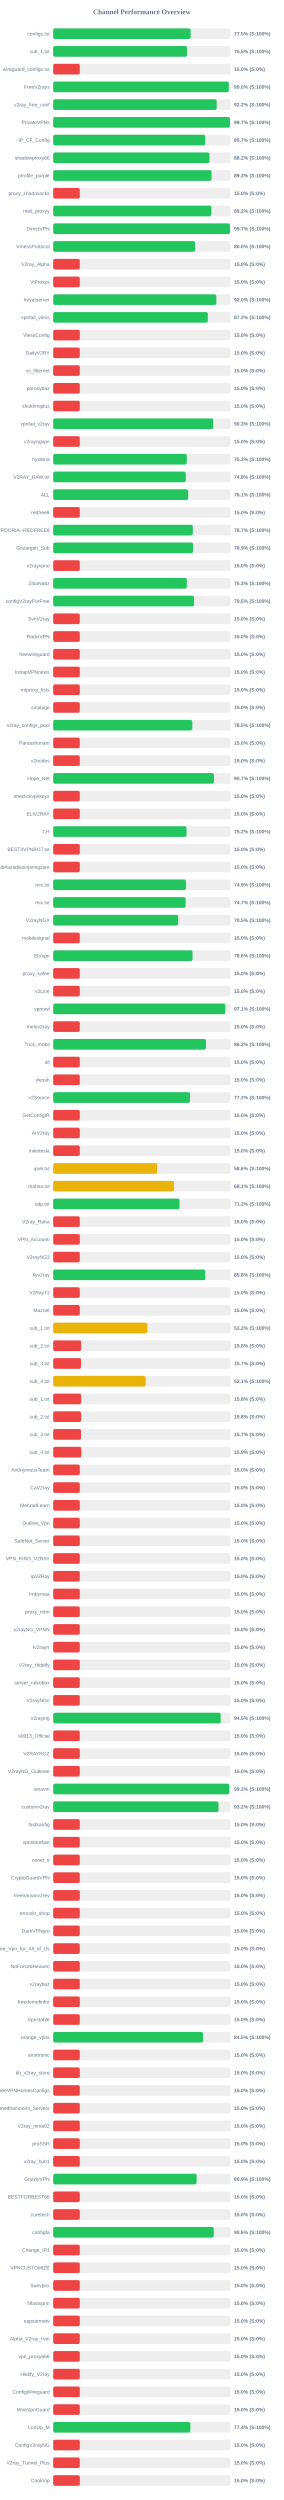
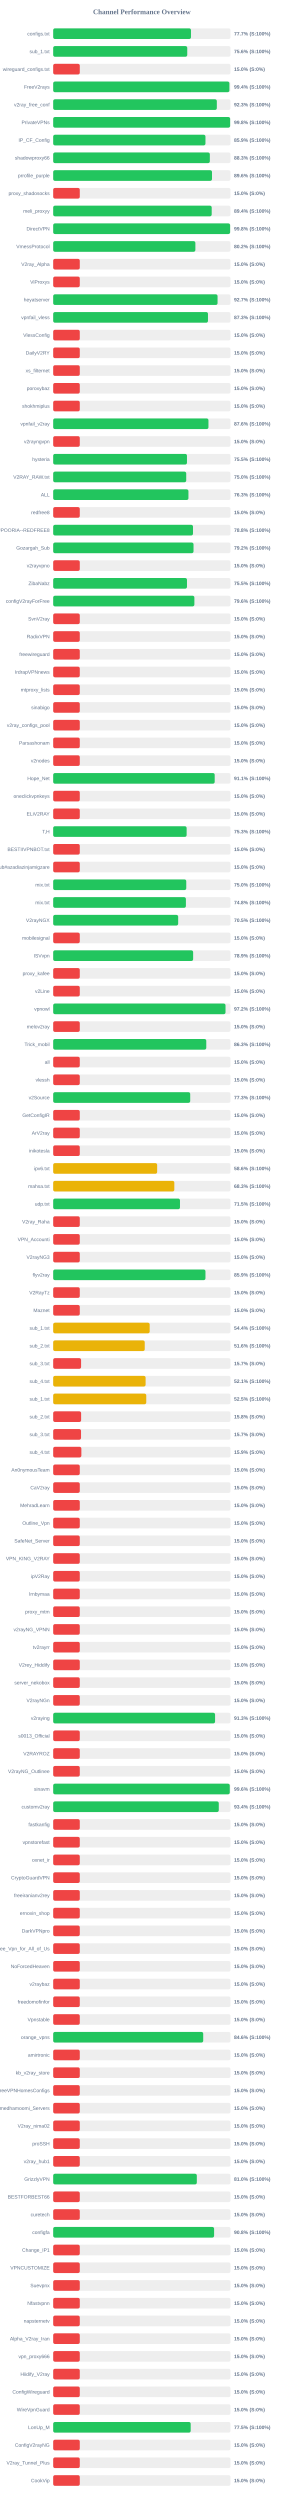
<svg xmlns="http://www.w3.org/2000/svg" width="800" height="7050" version="1.1">
  <style>
        .row { font: 14px Arial; fill: #64748b; }
        .score { font: bold 14px Arial; fill: #64748b; }
    </style>
  <text x="400" y="40" text-anchor="middle" font-size="20px" font-weight="bold" fill="#64748b">Channel Performance Overview</text>
  <rect x="150" y="80" width="500" height="30" fill="#eee" rx="5" />
-   <rect x="150" y="80" width="387.55" height="30" fill="#22c55e" rx="5" />
+   <rect x="150" y="80" width="388.55" height="30" fill="#22c55e" rx="5" />
  <text x="140" y="100" text-anchor="end" class="row">configs.txt</text>
-   <text x="660" y="100" text-anchor="start" class="score">77.5% (S:100%)</text>
+   <text x="660" y="100" text-anchor="start" class="score">77.7% (S:100%)</text>
  <rect x="150" y="130" width="500" height="30" fill="#eee" rx="5" />
-   <rect x="150" y="130" width="377.55" height="30" fill="#22c55e" rx="5" />
+   <rect x="150" y="130" width="378.05" height="30" fill="#22c55e" rx="5" />
  <text x="140" y="150" text-anchor="end" class="row">sub_1.txt</text>
-   <text x="660" y="150" text-anchor="start" class="score">75.5% (S:100%)</text>
+   <text x="660" y="150" text-anchor="start" class="score">75.6% (S:100%)</text>
  <rect x="150" y="180" width="500" height="30" fill="#eee" rx="5" />
  <rect x="150" y="180" width="75.0" height="30" fill="#ef4444" rx="5" />
  <text x="140" y="200" text-anchor="end" class="row">wireguard_configs.txt</text>
  <text x="660" y="200" text-anchor="start" class="score">15.0% (S:0%)</text>
  <rect x="150" y="230" width="500" height="30" fill="#eee" rx="5" />
-   <rect x="150" y="230" width="495.1" height="30" fill="#22c55e" rx="5" />
+   <rect x="150" y="230" width="496.9" height="30" fill="#22c55e" rx="5" />
  <text x="140" y="250" text-anchor="end" class="row">FreeV2rays</text>
-   <text x="660" y="250" text-anchor="start" class="score">99.0% (S:100%)</text>
+   <text x="660" y="250" text-anchor="start" class="score">99.4% (S:100%)</text>
  <rect x="150" y="280" width="500" height="30" fill="#eee" rx="5" />
-   <rect x="150" y="280" width="461.05" height="30" fill="#22c55e" rx="5" />
+   <rect x="150" y="280" width="461.45" height="30" fill="#22c55e" rx="5" />
  <text x="140" y="300" text-anchor="end" class="row">v2ray_free_conf</text>
-   <text x="660" y="300" text-anchor="start" class="score">92.2% (S:100%)</text>
+   <text x="660" y="300" text-anchor="start" class="score">92.3% (S:100%)</text>
  <rect x="150" y="330" width="500" height="30" fill="#eee" rx="5" />
-   <rect x="150" y="330" width="498.55" height="30" fill="#22c55e" rx="5" />
+   <rect x="150" y="330" width="498.95" height="30" fill="#22c55e" rx="5" />
  <text x="140" y="350" text-anchor="end" class="row">PrivateVPNs</text>
-   <text x="660" y="350" text-anchor="start" class="score">99.7% (S:100%)</text>
+   <text x="660" y="350" text-anchor="start" class="score">99.8% (S:100%)</text>
  <rect x="150" y="380" width="500" height="30" fill="#eee" rx="5" />
-   <rect x="150" y="380" width="428.65" height="30" fill="#22c55e" rx="5" />
+   <rect x="150" y="380" width="429.4" height="30" fill="#22c55e" rx="5" />
  <text x="140" y="400" text-anchor="end" class="row">IP_CF_Config</text>
-   <text x="660" y="400" text-anchor="start" class="score">85.7% (S:100%)</text>
+   <text x="660" y="400" text-anchor="start" class="score">85.9% (S:100%)</text>
  <rect x="150" y="430" width="500" height="30" fill="#eee" rx="5" />
-   <rect x="150" y="430" width="440.8" height="30" fill="#22c55e" rx="5" />
+   <rect x="150" y="430" width="441.75" height="30" fill="#22c55e" rx="5" />
  <text x="140" y="450" text-anchor="end" class="row">shadowproxy66</text>
-   <text x="660" y="450" text-anchor="start" class="score">88.2% (S:100%)</text>
+   <text x="660" y="450" text-anchor="start" class="score">88.3% (S:100%)</text>
  <rect x="150" y="480" width="500" height="30" fill="#eee" rx="5" />
-   <rect x="150" y="480" width="446.55" height="30" fill="#22c55e" rx="5" />
+   <rect x="150" y="480" width="447.85" height="30" fill="#22c55e" rx="5" />
  <text x="140" y="500" text-anchor="end" class="row">prrofile_purple</text>
-   <text x="660" y="500" text-anchor="start" class="score">89.3% (S:100%)</text>
+   <text x="660" y="500" text-anchor="start" class="score">89.6% (S:100%)</text>
  <rect x="150" y="530" width="500" height="30" fill="#eee" rx="5" />
  <rect x="150" y="530" width="75.0" height="30" fill="#ef4444" rx="5" />
  <text x="140" y="550" text-anchor="end" class="row">proxy_shadosocks</text>
  <text x="660" y="550" text-anchor="start" class="score">15.0% (S:0%)</text>
  <rect x="150" y="580" width="500" height="30" fill="#eee" rx="5" />
-   <rect x="150" y="580" width="446.05" height="30" fill="#22c55e" rx="5" />
+   <rect x="150" y="580" width="447.0" height="30" fill="#22c55e" rx="5" />
  <text x="140" y="600" text-anchor="end" class="row">meli_proxyy</text>
-   <text x="660" y="600" text-anchor="start" class="score">89.2% (S:100%)</text>
+   <text x="660" y="600" text-anchor="start" class="score">89.4% (S:100%)</text>
  <rect x="150" y="630" width="500" height="30" fill="#eee" rx="5" />
-   <rect x="150" y="630" width="498.55" height="30" fill="#22c55e" rx="5" />
+   <rect x="150" y="630" width="498.9" height="30" fill="#22c55e" rx="5" />
  <text x="140" y="650" text-anchor="end" class="row">DirectVPN</text>
-   <text x="660" y="650" text-anchor="start" class="score">99.7% (S:100%)</text>
+   <text x="660" y="650" text-anchor="start" class="score">99.8% (S:100%)</text>
  <rect x="150" y="680" width="500" height="30" fill="#eee" rx="5" />
-   <rect x="150" y="680" width="400.05" height="30" fill="#22c55e" rx="5" />
+   <rect x="150" y="680" width="400.95" height="30" fill="#22c55e" rx="5" />
  <text x="140" y="700" text-anchor="end" class="row">VmessProtocol</text>
-   <text x="660" y="700" text-anchor="start" class="score">80.0% (S:100%)</text>
+   <text x="660" y="700" text-anchor="start" class="score">80.2% (S:100%)</text>
  <rect x="150" y="730" width="500" height="30" fill="#eee" rx="5" />
  <rect x="150" y="730" width="75.0" height="30" fill="#ef4444" rx="5" />
  <text x="140" y="750" text-anchor="end" class="row">V2ray_Alpha</text>
  <text x="660" y="750" text-anchor="start" class="score">15.0% (S:0%)</text>
  <rect x="150" y="780" width="500" height="30" fill="#eee" rx="5" />
  <rect x="150" y="780" width="75.0" height="30" fill="#ef4444" rx="5" />
  <text x="140" y="800" text-anchor="end" class="row">ViProxys</text>
  <text x="660" y="800" text-anchor="start" class="score">15.0% (S:0%)</text>
  <rect x="150" y="830" width="500" height="30" fill="#eee" rx="5" />
-   <rect x="150" y="830" width="460.05" height="30" fill="#22c55e" rx="5" />
+   <rect x="150" y="830" width="463.5" height="30" fill="#22c55e" rx="5" />
  <text x="140" y="850" text-anchor="end" class="row">heyatserver</text>
-   <text x="660" y="850" text-anchor="start" class="score">92.0% (S:100%)</text>
+   <text x="660" y="850" text-anchor="start" class="score">92.7% (S:100%)</text>
  <rect x="150" y="880" width="500" height="30" fill="#eee" rx="5" />
-   <rect x="150" y="880" width="436.0" height="30" fill="#22c55e" rx="5" />
+   <rect x="150" y="880" width="436.5" height="30" fill="#22c55e" rx="5" />
  <text x="140" y="900" text-anchor="end" class="row">vpnfail_vless</text>
-   <text x="660" y="900" text-anchor="start" class="score">87.2% (S:100%)</text>
+   <text x="660" y="900" text-anchor="start" class="score">87.3% (S:100%)</text>
  <rect x="150" y="930" width="500" height="30" fill="#eee" rx="5" />
  <rect x="150" y="930" width="75.0" height="30" fill="#ef4444" rx="5" />
  <text x="140" y="950" text-anchor="end" class="row">VlessConfig</text>
  <text x="660" y="950" text-anchor="start" class="score">15.0% (S:0%)</text>
  <rect x="150" y="980" width="500" height="30" fill="#eee" rx="5" />
  <rect x="150" y="980" width="75.0" height="30" fill="#ef4444" rx="5" />
  <text x="140" y="1000" text-anchor="end" class="row">DailyV2RY</text>
  <text x="660" y="1000" text-anchor="start" class="score">15.0% (S:0%)</text>
  <rect x="150" y="1030" width="500" height="30" fill="#eee" rx="5" />
  <rect x="150" y="1030" width="75.0" height="30" fill="#ef4444" rx="5" />
  <text x="140" y="1050" text-anchor="end" class="row">xs_filternet</text>
  <text x="660" y="1050" text-anchor="start" class="score">15.0% (S:0%)</text>
  <rect x="150" y="1080" width="500" height="30" fill="#eee" rx="5" />
  <rect x="150" y="1080" width="75.0" height="30" fill="#ef4444" rx="5" />
  <text x="140" y="1100" text-anchor="end" class="row">poroxybaz</text>
  <text x="660" y="1100" text-anchor="start" class="score">15.0% (S:0%)</text>
  <rect x="150" y="1130" width="500" height="30" fill="#eee" rx="5" />
  <rect x="150" y="1130" width="75.0" height="30" fill="#ef4444" rx="5" />
  <text x="140" y="1150" text-anchor="end" class="row">shokhmiplus</text>
  <text x="660" y="1150" text-anchor="start" class="score">15.0% (S:0%)</text>
  <rect x="150" y="1180" width="500" height="30" fill="#eee" rx="5" />
-   <rect x="150" y="1180" width="451.3" height="30" fill="#22c55e" rx="5" />
+   <rect x="150" y="1180" width="437.85" height="30" fill="#22c55e" rx="5" />
  <text x="140" y="1200" text-anchor="end" class="row">vpnfail_v2ray</text>
-   <text x="660" y="1200" text-anchor="start" class="score">90.3% (S:100%)</text>
+   <text x="660" y="1200" text-anchor="start" class="score">87.6% (S:100%)</text>
  <rect x="150" y="1230" width="500" height="30" fill="#eee" rx="5" />
  <rect x="150" y="1230" width="75.0" height="30" fill="#ef4444" rx="5" />
  <text x="140" y="1250" text-anchor="end" class="row">v2rayngvpn</text>
  <text x="660" y="1250" text-anchor="start" class="score">15.0% (S:0%)</text>
  <rect x="150" y="1280" width="500" height="30" fill="#eee" rx="5" />
-   <rect x="150" y="1280" width="376.7" height="30" fill="#22c55e" rx="5" />
+   <rect x="150" y="1280" width="377.25" height="30" fill="#22c55e" rx="5" />
  <text x="140" y="1300" text-anchor="end" class="row">hysteria</text>
-   <text x="660" y="1300" text-anchor="start" class="score">75.3% (S:100%)</text>
+   <text x="660" y="1300" text-anchor="start" class="score">75.5% (S:100%)</text>
  <rect x="150" y="1330" width="500" height="30" fill="#eee" rx="5" />
-   <rect x="150" y="1330" width="373.95" height="30" fill="#22c55e" rx="5" />
+   <rect x="150" y="1330" width="375.15" height="30" fill="#22c55e" rx="5" />
  <text x="140" y="1350" text-anchor="end" class="row">V2RAY_RAW.txt</text>
-   <text x="660" y="1350" text-anchor="start" class="score">74.8% (S:100%)</text>
+   <text x="660" y="1350" text-anchor="start" class="score">75.0% (S:100%)</text>
  <rect x="150" y="1380" width="500" height="30" fill="#eee" rx="5" />
-   <rect x="150" y="1380" width="380.7" height="30" fill="#22c55e" rx="5" />
+   <rect x="150" y="1380" width="381.4" height="30" fill="#22c55e" rx="5" />
  <text x="140" y="1400" text-anchor="end" class="row">ALL</text>
-   <text x="660" y="1400" text-anchor="start" class="score">76.1% (S:100%)</text>
+   <text x="660" y="1400" text-anchor="start" class="score">76.3% (S:100%)</text>
  <rect x="150" y="1430" width="500" height="30" fill="#eee" rx="5" />
  <rect x="150" y="1430" width="75.0" height="30" fill="#ef4444" rx="5" />
  <text x="140" y="1450" text-anchor="end" class="row">redfree8</text>
  <text x="660" y="1450" text-anchor="start" class="score">15.0% (S:0%)</text>
  <rect x="150" y="1480" width="500" height="30" fill="#eee" rx="5" />
-   <rect x="150" y="1480" width="393.65" height="30" fill="#22c55e" rx="5" />
+   <rect x="150" y="1480" width="394.25" height="30" fill="#22c55e" rx="5" />
  <text x="140" y="1500" text-anchor="end" class="row">POORIA--REDFREE8.txt#POORIA--REDFREE8</text>
-   <text x="660" y="1500" text-anchor="start" class="score">78.7% (S:100%)</text>
+   <text x="660" y="1500" text-anchor="start" class="score">78.8% (S:100%)</text>
  <rect x="150" y="1530" width="500" height="30" fill="#eee" rx="5" />
-   <rect x="150" y="1530" width="394.55" height="30" fill="#22c55e" rx="5" />
+   <rect x="150" y="1530" width="395.75" height="30" fill="#22c55e" rx="5" />
  <text x="140" y="1550" text-anchor="end" class="row">Gozargah_Sub</text>
-   <text x="660" y="1550" text-anchor="start" class="score">78.9% (S:100%)</text>
+   <text x="660" y="1550" text-anchor="start" class="score">79.2% (S:100%)</text>
  <rect x="150" y="1580" width="500" height="30" fill="#eee" rx="5" />
  <rect x="150" y="1580" width="75.0" height="30" fill="#ef4444" rx="5" />
  <text x="140" y="1600" text-anchor="end" class="row">v2rayvpno</text>
  <text x="660" y="1600" text-anchor="start" class="score">15.0% (S:0%)</text>
  <rect x="150" y="1630" width="500" height="30" fill="#eee" rx="5" />
-   <rect x="150" y="1630" width="376.75" height="30" fill="#22c55e" rx="5" />
+   <rect x="150" y="1630" width="377.3" height="30" fill="#22c55e" rx="5" />
  <text x="140" y="1650" text-anchor="end" class="row">ZibaNabz</text>
-   <text x="660" y="1650" text-anchor="start" class="score">75.3% (S:100%)</text>
+   <text x="660" y="1650" text-anchor="start" class="score">75.5% (S:100%)</text>
  <rect x="150" y="1680" width="500" height="30" fill="#eee" rx="5" />
-   <rect x="150" y="1680" width="397.3" height="30" fill="#22c55e" rx="5" />
+   <rect x="150" y="1680" width="398.15" height="30" fill="#22c55e" rx="5" />
  <text x="140" y="1700" text-anchor="end" class="row">configV2rayForFree</text>
-   <text x="660" y="1700" text-anchor="start" class="score">79.5% (S:100%)</text>
+   <text x="660" y="1700" text-anchor="start" class="score">79.6% (S:100%)</text>
  <rect x="150" y="1730" width="500" height="30" fill="#eee" rx="5" />
  <rect x="150" y="1730" width="75.0" height="30" fill="#ef4444" rx="5" />
  <text x="140" y="1750" text-anchor="end" class="row">SvnV2ray</text>
  <text x="660" y="1750" text-anchor="start" class="score">15.0% (S:0%)</text>
  <rect x="150" y="1780" width="500" height="30" fill="#eee" rx="5" />
  <rect x="150" y="1780" width="75.0" height="30" fill="#ef4444" rx="5" />
  <text x="140" y="1800" text-anchor="end" class="row">RadixVPN</text>
  <text x="660" y="1800" text-anchor="start" class="score">15.0% (S:0%)</text>
  <rect x="150" y="1830" width="500" height="30" fill="#eee" rx="5" />
  <rect x="150" y="1830" width="75.0" height="30" fill="#ef4444" rx="5" />
  <text x="140" y="1850" text-anchor="end" class="row">freewireguard</text>
  <text x="660" y="1850" text-anchor="start" class="score">15.0% (S:0%)</text>
  <rect x="150" y="1880" width="500" height="30" fill="#eee" rx="5" />
  <rect x="150" y="1880" width="75.0" height="30" fill="#ef4444" rx="5" />
  <text x="140" y="1900" text-anchor="end" class="row">IrdrapVPNnews</text>
  <text x="660" y="1900" text-anchor="start" class="score">15.0% (S:0%)</text>
  <rect x="150" y="1930" width="500" height="30" fill="#eee" rx="5" />
  <rect x="150" y="1930" width="75.0" height="30" fill="#ef4444" rx="5" />
  <text x="140" y="1950" text-anchor="end" class="row">mtproxy_lists</text>
  <text x="660" y="1950" text-anchor="start" class="score">15.0% (S:0%)</text>
  <rect x="150" y="1980" width="500" height="30" fill="#eee" rx="5" />
  <rect x="150" y="1980" width="75.0" height="30" fill="#ef4444" rx="5" />
  <text x="140" y="2000" text-anchor="end" class="row">sinabigo</text>
  <text x="660" y="2000" text-anchor="start" class="score">15.0% (S:0%)</text>
  <rect x="150" y="2030" width="500" height="30" fill="#eee" rx="5" />
-   <rect x="150" y="2030" width="392.3" height="30" fill="#22c55e" rx="5" />
+   <rect x="150" y="2030" width="75.0" height="30" fill="#ef4444" rx="5" />
  <text x="140" y="2050" text-anchor="end" class="row">v2ray_configs_pool</text>
-   <text x="660" y="2050" text-anchor="start" class="score">78.5% (S:100%)</text>
+   <text x="660" y="2050" text-anchor="start" class="score">15.0% (S:0%)</text>
  <rect x="150" y="2080" width="500" height="30" fill="#eee" rx="5" />
  <rect x="150" y="2080" width="75.0" height="30" fill="#ef4444" rx="5" />
  <text x="140" y="2100" text-anchor="end" class="row">Parsashonam</text>
  <text x="660" y="2100" text-anchor="start" class="score">15.0% (S:0%)</text>
  <rect x="150" y="2130" width="500" height="30" fill="#eee" rx="5" />
  <rect x="150" y="2130" width="75.0" height="30" fill="#ef4444" rx="5" />
  <text x="140" y="2150" text-anchor="end" class="row">v2nodes</text>
  <text x="660" y="2150" text-anchor="start" class="score">15.0% (S:0%)</text>
  <rect x="150" y="2180" width="500" height="30" fill="#eee" rx="5" />
-   <rect x="150" y="2180" width="453.35" height="30" fill="#22c55e" rx="5" />
+   <rect x="150" y="2180" width="455.45" height="30" fill="#22c55e" rx="5" />
  <text x="140" y="2200" text-anchor="end" class="row">Hope_Net</text>
-   <text x="660" y="2200" text-anchor="start" class="score">90.7% (S:100%)</text>
+   <text x="660" y="2200" text-anchor="start" class="score">91.1% (S:100%)</text>
  <rect x="150" y="2230" width="500" height="30" fill="#eee" rx="5" />
  <rect x="150" y="2230" width="75.0" height="30" fill="#ef4444" rx="5" />
  <text x="140" y="2250" text-anchor="end" class="row">oneclickvpnkeys</text>
  <text x="660" y="2250" text-anchor="start" class="score">15.0% (S:0%)</text>
  <rect x="150" y="2280" width="500" height="30" fill="#eee" rx="5" />
  <rect x="150" y="2280" width="75.0" height="30" fill="#ef4444" rx="5" />
  <text x="140" y="2300" text-anchor="end" class="row">ELiV2RAY</text>
  <text x="660" y="2300" text-anchor="start" class="score">15.0% (S:0%)</text>
  <rect x="150" y="2330" width="500" height="30" fill="#eee" rx="5" />
-   <rect x="150" y="2330" width="376.05" height="30" fill="#22c55e" rx="5" />
+   <rect x="150" y="2330" width="376.3" height="30" fill="#22c55e" rx="5" />
  <text x="140" y="2350" text-anchor="end" class="row">T,H</text>
-   <text x="660" y="2350" text-anchor="start" class="score">75.2% (S:100%)</text>
+   <text x="660" y="2350" text-anchor="start" class="score">75.3% (S:100%)</text>
  <rect x="150" y="2380" width="500" height="30" fill="#eee" rx="5" />
  <rect x="150" y="2380" width="75.0" height="30" fill="#ef4444" rx="5" />
  <text x="140" y="2400" text-anchor="end" class="row">BESTIIVPNBOT.txt</text>
  <text x="660" y="2400" text-anchor="start" class="score">15.0% (S:0%)</text>
  <rect x="150" y="2430" width="500" height="30" fill="#eee" rx="5" />
  <rect x="150" y="2430" width="75.0" height="30" fill="#ef4444" rx="5" />
  <text x="140" y="2450" text-anchor="end" class="row">Sub#azadiazinjamigzare</text>
  <text x="660" y="2450" text-anchor="start" class="score">15.0% (S:0%)</text>
  <rect x="150" y="2480" width="500" height="30" fill="#eee" rx="5" />
-   <rect x="150" y="2480" width="374.3" height="30" fill="#22c55e" rx="5" />
+   <rect x="150" y="2480" width="375.25" height="30" fill="#22c55e" rx="5" />
  <text x="140" y="2500" text-anchor="end" class="row">mix.txt</text>
-   <text x="660" y="2500" text-anchor="start" class="score">74.9% (S:100%)</text>
+   <text x="660" y="2500" text-anchor="start" class="score">75.0% (S:100%)</text>
  <rect x="150" y="2530" width="500" height="30" fill="#eee" rx="5" />
-   <rect x="150" y="2530" width="373.5" height="30" fill="#22c55e" rx="5" />
+   <rect x="150" y="2530" width="374.25" height="30" fill="#22c55e" rx="5" />
  <text x="140" y="2550" text-anchor="end" class="row">mix.txt</text>
-   <text x="660" y="2550" text-anchor="start" class="score">74.7% (S:100%)</text>
+   <text x="660" y="2550" text-anchor="start" class="score">74.8% (S:100%)</text>
  <rect x="150" y="2580" width="500" height="30" fill="#eee" rx="5" />
  <rect x="150" y="2580" width="352.45" height="30" fill="#22c55e" rx="5" />
  <text x="140" y="2600" text-anchor="end" class="row">V2rayNGX</text>
  <text x="660" y="2600" text-anchor="start" class="score">70.5% (S:100%)</text>
  <rect x="150" y="2630" width="500" height="30" fill="#eee" rx="5" />
  <rect x="150" y="2630" width="75.0" height="30" fill="#ef4444" rx="5" />
  <text x="140" y="2650" text-anchor="end" class="row">mobilesignal</text>
  <text x="660" y="2650" text-anchor="start" class="score">15.0% (S:0%)</text>
  <rect x="150" y="2680" width="500" height="30" fill="#eee" rx="5" />
-   <rect x="150" y="2680" width="392.95" height="30" fill="#22c55e" rx="5" />
+   <rect x="150" y="2680" width="394.65" height="30" fill="#22c55e" rx="5" />
  <text x="140" y="2700" text-anchor="end" class="row">ISVvpn</text>
-   <text x="660" y="2700" text-anchor="start" class="score">78.6% (S:100%)</text>
+   <text x="660" y="2700" text-anchor="start" class="score">78.9% (S:100%)</text>
  <rect x="150" y="2730" width="500" height="30" fill="#eee" rx="5" />
  <rect x="150" y="2730" width="75.0" height="30" fill="#ef4444" rx="5" />
  <text x="140" y="2750" text-anchor="end" class="row">proxy_kafee</text>
  <text x="660" y="2750" text-anchor="start" class="score">15.0% (S:0%)</text>
  <rect x="150" y="2780" width="500" height="30" fill="#eee" rx="5" />
  <rect x="150" y="2780" width="75.0" height="30" fill="#ef4444" rx="5" />
  <text x="140" y="2800" text-anchor="end" class="row">v2Line</text>
  <text x="660" y="2800" text-anchor="start" class="score">15.0% (S:0%)</text>
  <rect x="150" y="2830" width="500" height="30" fill="#eee" rx="5" />
-   <rect x="150" y="2830" width="485.45" height="30" fill="#22c55e" rx="5" />
+   <rect x="150" y="2830" width="485.95" height="30" fill="#22c55e" rx="5" />
  <text x="140" y="2850" text-anchor="end" class="row">vpnowl</text>
-   <text x="660" y="2850" text-anchor="start" class="score">97.1% (S:100%)</text>
+   <text x="660" y="2850" text-anchor="start" class="score">97.2% (S:100%)</text>
  <rect x="150" y="2880" width="500" height="30" fill="#eee" rx="5" />
  <rect x="150" y="2880" width="75.0" height="30" fill="#ef4444" rx="5" />
  <text x="140" y="2900" text-anchor="end" class="row">melov2ray</text>
  <text x="660" y="2900" text-anchor="start" class="score">15.0% (S:0%)</text>
  <rect x="150" y="2930" width="500" height="30" fill="#eee" rx="5" />
-   <rect x="150" y="2930" width="430.95" height="30" fill="#22c55e" rx="5" />
+   <rect x="150" y="2930" width="431.7" height="30" fill="#22c55e" rx="5" />
  <text x="140" y="2950" text-anchor="end" class="row">Trick_mobil</text>
-   <text x="660" y="2950" text-anchor="start" class="score">86.2% (S:100%)</text>
+   <text x="660" y="2950" text-anchor="start" class="score">86.3% (S:100%)</text>
  <rect x="150" y="2980" width="500" height="30" fill="#eee" rx="5" />
  <rect x="150" y="2980" width="75.0" height="30" fill="#ef4444" rx="5" />
  <text x="140" y="3000" text-anchor="end" class="row">all</text>
  <text x="660" y="3000" text-anchor="start" class="score">15.0% (S:0%)</text>
  <rect x="150" y="3030" width="500" height="30" fill="#eee" rx="5" />
  <rect x="150" y="3030" width="75.0" height="30" fill="#ef4444" rx="5" />
  <text x="140" y="3050" text-anchor="end" class="row">vlessh</text>
  <text x="660" y="3050" text-anchor="start" class="score">15.0% (S:0%)</text>
  <rect x="150" y="3080" width="500" height="30" fill="#eee" rx="5" />
-   <rect x="150" y="3080" width="385.9" height="30" fill="#22c55e" rx="5" />
+   <rect x="150" y="3080" width="386.4" height="30" fill="#22c55e" rx="5" />
  <text x="140" y="3100" text-anchor="end" class="row">v2Source</text>
-   <text x="660" y="3100" text-anchor="start" class="score">77.2% (S:100%)</text>
+   <text x="660" y="3100" text-anchor="start" class="score">77.3% (S:100%)</text>
  <rect x="150" y="3130" width="500" height="30" fill="#eee" rx="5" />
  <rect x="150" y="3130" width="75.0" height="30" fill="#ef4444" rx="5" />
  <text x="140" y="3150" text-anchor="end" class="row">GetConfigIR</text>
  <text x="660" y="3150" text-anchor="start" class="score">15.0% (S:0%)</text>
  <rect x="150" y="3180" width="500" height="30" fill="#eee" rx="5" />
  <rect x="150" y="3180" width="75.0" height="30" fill="#ef4444" rx="5" />
  <text x="140" y="3200" text-anchor="end" class="row">ArV2ray</text>
  <text x="660" y="3200" text-anchor="start" class="score">15.0% (S:0%)</text>
  <rect x="150" y="3230" width="500" height="30" fill="#eee" rx="5" />
  <rect x="150" y="3230" width="75.0" height="30" fill="#ef4444" rx="5" />
  <text x="140" y="3250" text-anchor="end" class="row">inikotesla</text>
  <text x="660" y="3250" text-anchor="start" class="score">15.0% (S:0%)</text>
  <rect x="150" y="3280" width="500" height="30" fill="#eee" rx="5" />
  <rect x="150" y="3280" width="293.15" height="30" fill="#eab308" rx="5" />
  <text x="140" y="3300" text-anchor="end" class="row">ipv6.txt</text>
  <text x="660" y="3300" text-anchor="start" class="score">58.6% (S:100%)</text>
  <rect x="150" y="3330" width="500" height="30" fill="#eee" rx="5" />
-   <rect x="150" y="3330" width="340.7" height="30" fill="#eab308" rx="5" />
+   <rect x="150" y="3330" width="341.6" height="30" fill="#eab308" rx="5" />
  <text x="140" y="3350" text-anchor="end" class="row">mahsa.txt</text>
-   <text x="660" y="3350" text-anchor="start" class="score">68.1% (S:100%)</text>
+   <text x="660" y="3350" text-anchor="start" class="score">68.3% (S:100%)</text>
  <rect x="150" y="3380" width="500" height="30" fill="#eee" rx="5" />
-   <rect x="150" y="3380" width="356.25" height="30" fill="#22c55e" rx="5" />
+   <rect x="150" y="3380" width="357.55" height="30" fill="#22c55e" rx="5" />
  <text x="140" y="3400" text-anchor="end" class="row">udp.txt</text>
-   <text x="660" y="3400" text-anchor="start" class="score">71.2% (S:100%)</text>
+   <text x="660" y="3400" text-anchor="start" class="score">71.5% (S:100%)</text>
  <rect x="150" y="3430" width="500" height="30" fill="#eee" rx="5" />
  <rect x="150" y="3430" width="75.0" height="30" fill="#ef4444" rx="5" />
  <text x="140" y="3450" text-anchor="end" class="row">V2ray_Raha</text>
  <text x="660" y="3450" text-anchor="start" class="score">15.0% (S:0%)</text>
  <rect x="150" y="3480" width="500" height="30" fill="#eee" rx="5" />
  <rect x="150" y="3480" width="75.0" height="30" fill="#ef4444" rx="5" />
  <text x="140" y="3500" text-anchor="end" class="row">VPN_Accounti</text>
  <text x="660" y="3500" text-anchor="start" class="score">15.0% (S:0%)</text>
  <rect x="150" y="3530" width="500" height="30" fill="#eee" rx="5" />
  <rect x="150" y="3530" width="75.0" height="30" fill="#ef4444" rx="5" />
  <text x="140" y="3550" text-anchor="end" class="row">V2rayNG3</text>
  <text x="660" y="3550" text-anchor="start" class="score">15.0% (S:0%)</text>
  <rect x="150" y="3580" width="500" height="30" fill="#eee" rx="5" />
-   <rect x="150" y="3580" width="429.0" height="30" fill="#22c55e" rx="5" />
+   <rect x="150" y="3580" width="429.4" height="30" fill="#22c55e" rx="5" />
  <text x="140" y="3600" text-anchor="end" class="row">flyv2ray</text>
-   <text x="660" y="3600" text-anchor="start" class="score">85.8% (S:100%)</text>
+   <text x="660" y="3600" text-anchor="start" class="score">85.9% (S:100%)</text>
  <rect x="150" y="3630" width="500" height="30" fill="#eee" rx="5" />
  <rect x="150" y="3630" width="75.0" height="30" fill="#ef4444" rx="5" />
  <text x="140" y="3650" text-anchor="end" class="row">V2RayTz</text>
  <text x="660" y="3650" text-anchor="start" class="score">15.0% (S:0%)</text>
  <rect x="150" y="3680" width="500" height="30" fill="#eee" rx="5" />
  <rect x="150" y="3680" width="75.0" height="30" fill="#ef4444" rx="5" />
  <text x="140" y="3700" text-anchor="end" class="row">Maznet</text>
  <text x="660" y="3700" text-anchor="start" class="score">15.0% (S:0%)</text>
  <rect x="150" y="3730" width="500" height="30" fill="#eee" rx="5" />
-   <rect x="150" y="3730" width="265.8" height="30" fill="#eab308" rx="5" />
+   <rect x="150" y="3730" width="272.1" height="30" fill="#eab308" rx="5" />
  <text x="140" y="3750" text-anchor="end" class="row">sub_1.txt</text>
-   <text x="660" y="3750" text-anchor="start" class="score">53.2% (S:100%)</text>
+   <text x="660" y="3750" text-anchor="start" class="score">54.4% (S:100%)</text>
  <rect x="150" y="3780" width="500" height="30" fill="#eee" rx="5" />
-   <rect x="150" y="3780" width="78.75" height="30" fill="#ef4444" rx="5" />
+   <rect x="150" y="3780" width="258.15" height="30" fill="#eab308" rx="5" />
  <text x="140" y="3800" text-anchor="end" class="row">sub_2.txt</text>
-   <text x="660" y="3800" text-anchor="start" class="score">15.8% (S:0%)</text>
+   <text x="660" y="3800" text-anchor="start" class="score">51.6% (S:100%)</text>
  <rect x="150" y="3830" width="500" height="30" fill="#eee" rx="5" />
  <rect x="150" y="3830" width="78.65" height="30" fill="#ef4444" rx="5" />
  <text x="140" y="3850" text-anchor="end" class="row">sub_3.txt</text>
  <text x="660" y="3850" text-anchor="start" class="score">15.7% (S:0%)</text>
  <rect x="150" y="3880" width="500" height="30" fill="#eee" rx="5" />
  <rect x="150" y="3880" width="260.6" height="30" fill="#eab308" rx="5" />
  <text x="140" y="3900" text-anchor="end" class="row">sub_4.txt</text>
  <text x="660" y="3900" text-anchor="start" class="score">52.1% (S:100%)</text>
  <rect x="150" y="3930" width="500" height="30" fill="#eee" rx="5" />
-   <rect x="150" y="3930" width="78.75" height="30" fill="#ef4444" rx="5" />
+   <rect x="150" y="3930" width="262.45" height="30" fill="#eab308" rx="5" />
  <text x="140" y="3950" text-anchor="end" class="row">sub_1.txt</text>
-   <text x="660" y="3950" text-anchor="start" class="score">15.8% (S:0%)</text>
+   <text x="660" y="3950" text-anchor="start" class="score">52.5% (S:100%)</text>
  <rect x="150" y="3980" width="500" height="30" fill="#eee" rx="5" />
  <rect x="150" y="3980" width="78.75" height="30" fill="#ef4444" rx="5" />
  <text x="140" y="4000" text-anchor="end" class="row">sub_2.txt</text>
  <text x="660" y="4000" text-anchor="start" class="score">15.8% (S:0%)</text>
  <rect x="150" y="4030" width="500" height="30" fill="#eee" rx="5" />
  <rect x="150" y="4030" width="78.5" height="30" fill="#ef4444" rx="5" />
  <text x="140" y="4050" text-anchor="end" class="row">sub_3.txt</text>
  <text x="660" y="4050" text-anchor="start" class="score">15.7% (S:0%)</text>
  <rect x="150" y="4080" width="500" height="30" fill="#eee" rx="5" />
-   <rect x="150" y="4080" width="79.3" height="30" fill="#ef4444" rx="5" />
+   <rect x="150" y="4080" width="79.45" height="30" fill="#ef4444" rx="5" />
  <text x="140" y="4100" text-anchor="end" class="row">sub_4.txt</text>
  <text x="660" y="4100" text-anchor="start" class="score">15.9% (S:0%)</text>
  <rect x="150" y="4130" width="500" height="30" fill="#eee" rx="5" />
  <rect x="150" y="4130" width="75.0" height="30" fill="#ef4444" rx="5" />
  <text x="140" y="4150" text-anchor="end" class="row">An0nymousTeam</text>
  <text x="660" y="4150" text-anchor="start" class="score">15.0% (S:0%)</text>
  <rect x="150" y="4180" width="500" height="30" fill="#eee" rx="5" />
  <rect x="150" y="4180" width="75.0" height="30" fill="#ef4444" rx="5" />
  <text x="140" y="4200" text-anchor="end" class="row">CaV2ray</text>
  <text x="660" y="4200" text-anchor="start" class="score">15.0% (S:0%)</text>
  <rect x="150" y="4230" width="500" height="30" fill="#eee" rx="5" />
  <rect x="150" y="4230" width="75.0" height="30" fill="#ef4444" rx="5" />
  <text x="140" y="4250" text-anchor="end" class="row">MehradLearn</text>
  <text x="660" y="4250" text-anchor="start" class="score">15.0% (S:0%)</text>
  <rect x="150" y="4280" width="500" height="30" fill="#eee" rx="5" />
  <rect x="150" y="4280" width="75.0" height="30" fill="#ef4444" rx="5" />
  <text x="140" y="4300" text-anchor="end" class="row">Outline_Vpn</text>
  <text x="660" y="4300" text-anchor="start" class="score">15.0% (S:0%)</text>
  <rect x="150" y="4330" width="500" height="30" fill="#eee" rx="5" />
  <rect x="150" y="4330" width="75.0" height="30" fill="#ef4444" rx="5" />
  <text x="140" y="4350" text-anchor="end" class="row">SafeNet_Server</text>
  <text x="660" y="4350" text-anchor="start" class="score">15.0% (S:0%)</text>
  <rect x="150" y="4380" width="500" height="30" fill="#eee" rx="5" />
  <rect x="150" y="4380" width="75.0" height="30" fill="#ef4444" rx="5" />
  <text x="140" y="4400" text-anchor="end" class="row">VPN_KING_V2RAY</text>
  <text x="660" y="4400" text-anchor="start" class="score">15.0% (S:0%)</text>
  <rect x="150" y="4430" width="500" height="30" fill="#eee" rx="5" />
  <rect x="150" y="4430" width="75.0" height="30" fill="#ef4444" rx="5" />
  <text x="140" y="4450" text-anchor="end" class="row">ipV2Ray</text>
  <text x="660" y="4450" text-anchor="start" class="score">15.0% (S:0%)</text>
  <rect x="150" y="4480" width="500" height="30" fill="#eee" rx="5" />
  <rect x="150" y="4480" width="75.0" height="30" fill="#ef4444" rx="5" />
  <text x="140" y="4500" text-anchor="end" class="row">lrnbymaa</text>
  <text x="660" y="4500" text-anchor="start" class="score">15.0% (S:0%)</text>
  <rect x="150" y="4530" width="500" height="30" fill="#eee" rx="5" />
  <rect x="150" y="4530" width="75.0" height="30" fill="#ef4444" rx="5" />
  <text x="140" y="4550" text-anchor="end" class="row">proxy_mtm</text>
  <text x="660" y="4550" text-anchor="start" class="score">15.0% (S:0%)</text>
  <rect x="150" y="4580" width="500" height="30" fill="#eee" rx="5" />
  <rect x="150" y="4580" width="75.0" height="30" fill="#ef4444" rx="5" />
  <text x="140" y="4600" text-anchor="end" class="row">v2rayNG_VPNN</text>
  <text x="660" y="4600" text-anchor="start" class="score">15.0% (S:0%)</text>
  <rect x="150" y="4630" width="500" height="30" fill="#eee" rx="5" />
  <rect x="150" y="4630" width="75.0" height="30" fill="#ef4444" rx="5" />
  <text x="140" y="4650" text-anchor="end" class="row">tv2rayrr</text>
  <text x="660" y="4650" text-anchor="start" class="score">15.0% (S:0%)</text>
  <rect x="150" y="4680" width="500" height="30" fill="#eee" rx="5" />
  <rect x="150" y="4680" width="75.0" height="30" fill="#ef4444" rx="5" />
  <text x="140" y="4700" text-anchor="end" class="row">V2rey_Hiddify</text>
  <text x="660" y="4700" text-anchor="start" class="score">15.0% (S:0%)</text>
  <rect x="150" y="4730" width="500" height="30" fill="#eee" rx="5" />
  <rect x="150" y="4730" width="75.0" height="30" fill="#ef4444" rx="5" />
  <text x="140" y="4750" text-anchor="end" class="row">server_nekobox</text>
  <text x="660" y="4750" text-anchor="start" class="score">15.0% (S:0%)</text>
  <rect x="150" y="4780" width="500" height="30" fill="#eee" rx="5" />
  <rect x="150" y="4780" width="75.0" height="30" fill="#ef4444" rx="5" />
  <text x="140" y="4800" text-anchor="end" class="row">V2rayNGn</text>
  <text x="660" y="4800" text-anchor="start" class="score">15.0% (S:0%)</text>
  <rect x="150" y="4830" width="500" height="30" fill="#eee" rx="5" />
-   <rect x="150" y="4830" width="472.3" height="30" fill="#22c55e" rx="5" />
+   <rect x="150" y="4830" width="456.5" height="30" fill="#22c55e" rx="5" />
  <text x="140" y="4850" text-anchor="end" class="row">v2raying</text>
-   <text x="660" y="4850" text-anchor="start" class="score">94.5% (S:100%)</text>
+   <text x="660" y="4850" text-anchor="start" class="score">91.3% (S:100%)</text>
  <rect x="150" y="4880" width="500" height="30" fill="#eee" rx="5" />
  <rect x="150" y="4880" width="75.0" height="30" fill="#ef4444" rx="5" />
  <text x="140" y="4900" text-anchor="end" class="row">s0013_Official</text>
  <text x="660" y="4900" text-anchor="start" class="score">15.0% (S:0%)</text>
  <rect x="150" y="4930" width="500" height="30" fill="#eee" rx="5" />
  <rect x="150" y="4930" width="75.0" height="30" fill="#ef4444" rx="5" />
  <text x="140" y="4950" text-anchor="end" class="row">V2RAYROZ</text>
  <text x="660" y="4950" text-anchor="start" class="score">15.0% (S:0%)</text>
  <rect x="150" y="4980" width="500" height="30" fill="#eee" rx="5" />
  <rect x="150" y="4980" width="75.0" height="30" fill="#ef4444" rx="5" />
  <text x="140" y="5000" text-anchor="end" class="row">V2rayNG_Outlinee</text>
  <text x="660" y="5000" text-anchor="start" class="score">15.0% (S:0%)</text>
  <rect x="150" y="5030" width="500" height="30" fill="#eee" rx="5" />
-   <rect x="150" y="5030" width="496.7" height="30" fill="#22c55e" rx="5" />
+   <rect x="150" y="5030" width="497.95" height="30" fill="#22c55e" rx="5" />
  <text x="140" y="5050" text-anchor="end" class="row">sinavm</text>
-   <text x="660" y="5050" text-anchor="start" class="score">99.3% (S:100%)</text>
+   <text x="660" y="5050" text-anchor="start" class="score">99.6% (S:100%)</text>
  <rect x="150" y="5080" width="500" height="30" fill="#eee" rx="5" />
-   <rect x="150" y="5080" width="466.15" height="30" fill="#22c55e" rx="5" />
+   <rect x="150" y="5080" width="466.95" height="30" fill="#22c55e" rx="5" />
  <text x="140" y="5100" text-anchor="end" class="row">customv2ray</text>
-   <text x="660" y="5100" text-anchor="start" class="score">93.2% (S:100%)</text>
+   <text x="660" y="5100" text-anchor="start" class="score">93.4% (S:100%)</text>
  <rect x="150" y="5130" width="500" height="30" fill="#eee" rx="5" />
  <rect x="150" y="5130" width="75.0" height="30" fill="#ef4444" rx="5" />
  <text x="140" y="5150" text-anchor="end" class="row">fastkanfig</text>
  <text x="660" y="5150" text-anchor="start" class="score">15.0% (S:0%)</text>
  <rect x="150" y="5180" width="500" height="30" fill="#eee" rx="5" />
  <rect x="150" y="5180" width="75.0" height="30" fill="#ef4444" rx="5" />
  <text x="140" y="5200" text-anchor="end" class="row">vpnstorefast</text>
  <text x="660" y="5200" text-anchor="start" class="score">15.0% (S:0%)</text>
  <rect x="150" y="5230" width="500" height="30" fill="#eee" rx="5" />
  <rect x="150" y="5230" width="75.0" height="30" fill="#ef4444" rx="5" />
  <text x="140" y="5250" text-anchor="end" class="row">oxnet_ir</text>
  <text x="660" y="5250" text-anchor="start" class="score">15.0% (S:0%)</text>
  <rect x="150" y="5280" width="500" height="30" fill="#eee" rx="5" />
  <rect x="150" y="5280" width="75.0" height="30" fill="#ef4444" rx="5" />
  <text x="140" y="5300" text-anchor="end" class="row">CryptoGuardVPN</text>
  <text x="660" y="5300" text-anchor="start" class="score">15.0% (S:0%)</text>
  <rect x="150" y="5330" width="500" height="30" fill="#eee" rx="5" />
  <rect x="150" y="5330" width="75.0" height="30" fill="#ef4444" rx="5" />
  <text x="140" y="5350" text-anchor="end" class="row">freeiranianv2rey</text>
  <text x="660" y="5350" text-anchor="start" class="score">15.0% (S:0%)</text>
  <rect x="150" y="5380" width="500" height="30" fill="#eee" rx="5" />
  <rect x="150" y="5380" width="75.0" height="30" fill="#ef4444" rx="5" />
  <text x="140" y="5400" text-anchor="end" class="row">ernoxin_shop</text>
  <text x="660" y="5400" text-anchor="start" class="score">15.0% (S:0%)</text>
  <rect x="150" y="5430" width="500" height="30" fill="#eee" rx="5" />
  <rect x="150" y="5430" width="75.0" height="30" fill="#ef4444" rx="5" />
  <text x="140" y="5450" text-anchor="end" class="row">DarkVPNpro</text>
  <text x="660" y="5450" text-anchor="start" class="score">15.0% (S:0%)</text>
  <rect x="150" y="5480" width="500" height="30" fill="#eee" rx="5" />
  <rect x="150" y="5480" width="75.0" height="30" fill="#ef4444" rx="5" />
  <text x="140" y="5500" text-anchor="end" class="row">Free_Vpn_for_All_of_Us</text>
  <text x="660" y="5500" text-anchor="start" class="score">15.0% (S:0%)</text>
  <rect x="150" y="5530" width="500" height="30" fill="#eee" rx="5" />
  <rect x="150" y="5530" width="75.0" height="30" fill="#ef4444" rx="5" />
  <text x="140" y="5550" text-anchor="end" class="row">NoForcedHeaven</text>
  <text x="660" y="5550" text-anchor="start" class="score">15.0% (S:0%)</text>
  <rect x="150" y="5580" width="500" height="30" fill="#eee" rx="5" />
  <rect x="150" y="5580" width="75.0" height="30" fill="#ef4444" rx="5" />
  <text x="140" y="5600" text-anchor="end" class="row">v2raybaz</text>
  <text x="660" y="5600" text-anchor="start" class="score">15.0% (S:0%)</text>
  <rect x="150" y="5630" width="500" height="30" fill="#eee" rx="5" />
  <rect x="150" y="5630" width="75.0" height="30" fill="#ef4444" rx="5" />
  <text x="140" y="5650" text-anchor="end" class="row">freedomofinfor</text>
  <text x="660" y="5650" text-anchor="start" class="score">15.0% (S:0%)</text>
  <rect x="150" y="5680" width="500" height="30" fill="#eee" rx="5" />
  <rect x="150" y="5680" width="75.0" height="30" fill="#ef4444" rx="5" />
  <text x="140" y="5700" text-anchor="end" class="row">Vpnstable</text>
  <text x="660" y="5700" text-anchor="start" class="score">15.0% (S:0%)</text>
  <rect x="150" y="5730" width="500" height="30" fill="#eee" rx="5" />
-   <rect x="150" y="5730" width="422.55" height="30" fill="#22c55e" rx="5" />
+   <rect x="150" y="5730" width="423.05" height="30" fill="#22c55e" rx="5" />
  <text x="140" y="5750" text-anchor="end" class="row">orange_vpns</text>
-   <text x="660" y="5750" text-anchor="start" class="score">84.5% (S:100%)</text>
+   <text x="660" y="5750" text-anchor="start" class="score">84.6% (S:100%)</text>
  <rect x="150" y="5780" width="500" height="30" fill="#eee" rx="5" />
  <rect x="150" y="5780" width="75.0" height="30" fill="#ef4444" rx="5" />
  <text x="140" y="5800" text-anchor="end" class="row">amirtronic</text>
  <text x="660" y="5800" text-anchor="start" class="score">15.0% (S:0%)</text>
  <rect x="150" y="5830" width="500" height="30" fill="#eee" rx="5" />
  <rect x="150" y="5830" width="75.0" height="30" fill="#ef4444" rx="5" />
  <text x="140" y="5850" text-anchor="end" class="row">kb_v2ray_store</text>
  <text x="660" y="5850" text-anchor="start" class="score">15.0% (S:0%)</text>
  <rect x="150" y="5880" width="500" height="30" fill="#eee" rx="5" />
  <rect x="150" y="5880" width="75.0" height="30" fill="#ef4444" rx="5" />
  <text x="140" y="5900" text-anchor="end" class="row">FreeVPNHomesConfigs</text>
  <text x="660" y="5900" text-anchor="start" class="score">15.0% (S:0%)</text>
  <rect x="150" y="5930" width="500" height="30" fill="#eee" rx="5" />
  <rect x="150" y="5930" width="75.0" height="30" fill="#ef4444" rx="5" />
  <text x="140" y="5950" text-anchor="end" class="row">Ahmedhamoomi_Servers</text>
  <text x="660" y="5950" text-anchor="start" class="score">15.0% (S:0%)</text>
  <rect x="150" y="5980" width="500" height="30" fill="#eee" rx="5" />
  <rect x="150" y="5980" width="75.0" height="30" fill="#ef4444" rx="5" />
  <text x="140" y="6000" text-anchor="end" class="row">V2ray_nima02</text>
  <text x="660" y="6000" text-anchor="start" class="score">15.0% (S:0%)</text>
  <rect x="150" y="6030" width="500" height="30" fill="#eee" rx="5" />
  <rect x="150" y="6030" width="75.0" height="30" fill="#ef4444" rx="5" />
  <text x="140" y="6050" text-anchor="end" class="row">proSSH</text>
  <text x="660" y="6050" text-anchor="start" class="score">15.0% (S:0%)</text>
  <rect x="150" y="6080" width="500" height="30" fill="#eee" rx="5" />
  <rect x="150" y="6080" width="75.0" height="30" fill="#ef4444" rx="5" />
  <text x="140" y="6100" text-anchor="end" class="row">v2ray_hub1</text>
  <text x="660" y="6100" text-anchor="start" class="score">15.0% (S:0%)</text>
  <rect x="150" y="6130" width="500" height="30" fill="#eee" rx="5" />
-   <rect x="150" y="6130" width="404.5" height="30" fill="#22c55e" rx="5" />
+   <rect x="150" y="6130" width="405.05" height="30" fill="#22c55e" rx="5" />
  <text x="140" y="6150" text-anchor="end" class="row">GrizzlyVPN</text>
-   <text x="660" y="6150" text-anchor="start" class="score">80.9% (S:100%)</text>
+   <text x="660" y="6150" text-anchor="start" class="score">81.0% (S:100%)</text>
  <rect x="150" y="6180" width="500" height="30" fill="#eee" rx="5" />
  <rect x="150" y="6180" width="75.0" height="30" fill="#ef4444" rx="5" />
  <text x="140" y="6200" text-anchor="end" class="row">BESTFORBEST66</text>
  <text x="660" y="6200" text-anchor="start" class="score">15.0% (S:0%)</text>
  <rect x="150" y="6230" width="500" height="30" fill="#eee" rx="5" />
  <rect x="150" y="6230" width="75.0" height="30" fill="#ef4444" rx="5" />
  <text x="140" y="6250" text-anchor="end" class="row">curetech</text>
  <text x="660" y="6250" text-anchor="start" class="score">15.0% (S:0%)</text>
  <rect x="150" y="6280" width="500" height="30" fill="#eee" rx="5" />
-   <rect x="150" y="6280" width="452.8" height="30" fill="#22c55e" rx="5" />
+   <rect x="150" y="6280" width="453.75" height="30" fill="#22c55e" rx="5" />
  <text x="140" y="6300" text-anchor="end" class="row">configfa</text>
-   <text x="660" y="6300" text-anchor="start" class="score">90.6% (S:100%)</text>
+   <text x="660" y="6300" text-anchor="start" class="score">90.8% (S:100%)</text>
  <rect x="150" y="6330" width="500" height="30" fill="#eee" rx="5" />
  <rect x="150" y="6330" width="75.0" height="30" fill="#ef4444" rx="5" />
  <text x="140" y="6350" text-anchor="end" class="row">Change_IP1</text>
  <text x="660" y="6350" text-anchor="start" class="score">15.0% (S:0%)</text>
  <rect x="150" y="6380" width="500" height="30" fill="#eee" rx="5" />
  <rect x="150" y="6380" width="75.0" height="30" fill="#ef4444" rx="5" />
  <text x="140" y="6400" text-anchor="end" class="row">VPNCUSTOMIZE</text>
  <text x="660" y="6400" text-anchor="start" class="score">15.0% (S:0%)</text>
  <rect x="150" y="6430" width="500" height="30" fill="#eee" rx="5" />
  <rect x="150" y="6430" width="75.0" height="30" fill="#ef4444" rx="5" />
  <text x="140" y="6450" text-anchor="end" class="row">Suevpnx</text>
  <text x="660" y="6450" text-anchor="start" class="score">15.0% (S:0%)</text>
  <rect x="150" y="6480" width="500" height="30" fill="#eee" rx="5" />
  <rect x="150" y="6480" width="75.0" height="30" fill="#ef4444" rx="5" />
  <text x="140" y="6500" text-anchor="end" class="row">Nfastvpnn</text>
  <text x="660" y="6500" text-anchor="start" class="score">15.0% (S:0%)</text>
  <rect x="150" y="6530" width="500" height="30" fill="#eee" rx="5" />
  <rect x="150" y="6530" width="75.0" height="30" fill="#ef4444" rx="5" />
  <text x="140" y="6550" text-anchor="end" class="row">napsternetv</text>
  <text x="660" y="6550" text-anchor="start" class="score">15.0% (S:0%)</text>
  <rect x="150" y="6580" width="500" height="30" fill="#eee" rx="5" />
  <rect x="150" y="6580" width="75.0" height="30" fill="#ef4444" rx="5" />
  <text x="140" y="6600" text-anchor="end" class="row">Alpha_V2ray_Iran</text>
  <text x="660" y="6600" text-anchor="start" class="score">15.0% (S:0%)</text>
  <rect x="150" y="6630" width="500" height="30" fill="#eee" rx="5" />
  <rect x="150" y="6630" width="75.0" height="30" fill="#ef4444" rx="5" />
  <text x="140" y="6650" text-anchor="end" class="row">vpn_proxy666</text>
  <text x="660" y="6650" text-anchor="start" class="score">15.0% (S:0%)</text>
  <rect x="150" y="6680" width="500" height="30" fill="#eee" rx="5" />
  <rect x="150" y="6680" width="75.0" height="30" fill="#ef4444" rx="5" />
  <text x="140" y="6700" text-anchor="end" class="row">Hiidify_V2ray</text>
  <text x="660" y="6700" text-anchor="start" class="score">15.0% (S:0%)</text>
  <rect x="150" y="6730" width="500" height="30" fill="#eee" rx="5" />
  <rect x="150" y="6730" width="75.0" height="30" fill="#ef4444" rx="5" />
  <text x="140" y="6750" text-anchor="end" class="row">ConfigWireguard</text>
  <text x="660" y="6750" text-anchor="start" class="score">15.0% (S:0%)</text>
  <rect x="150" y="6780" width="500" height="30" fill="#eee" rx="5" />
  <rect x="150" y="6780" width="75.0" height="30" fill="#ef4444" rx="5" />
  <text x="140" y="6800" text-anchor="end" class="row">WireVpnGuard</text>
  <text x="660" y="6800" text-anchor="start" class="score">15.0% (S:0%)</text>
  <rect x="150" y="6830" width="500" height="30" fill="#eee" rx="5" />
-   <rect x="150" y="6830" width="386.85" height="30" fill="#22c55e" rx="5" />
+   <rect x="150" y="6830" width="387.75" height="30" fill="#22c55e" rx="5" />
  <text x="140" y="6850" text-anchor="end" class="row">LonUp_M</text>
-   <text x="660" y="6850" text-anchor="start" class="score">77.4% (S:100%)</text>
+   <text x="660" y="6850" text-anchor="start" class="score">77.5% (S:100%)</text>
  <rect x="150" y="6880" width="500" height="30" fill="#eee" rx="5" />
  <rect x="150" y="6880" width="75.0" height="30" fill="#ef4444" rx="5" />
  <text x="140" y="6900" text-anchor="end" class="row">ConfigV2rayNG</text>
  <text x="660" y="6900" text-anchor="start" class="score">15.0% (S:0%)</text>
  <rect x="150" y="6930" width="500" height="30" fill="#eee" rx="5" />
  <rect x="150" y="6930" width="75.0" height="30" fill="#ef4444" rx="5" />
  <text x="140" y="6950" text-anchor="end" class="row">V2ray_Tunnel_Plus</text>
  <text x="660" y="6950" text-anchor="start" class="score">15.0% (S:0%)</text>
  <rect x="150" y="6980" width="500" height="30" fill="#eee" rx="5" />
  <rect x="150" y="6980" width="75.0" height="30" fill="#ef4444" rx="5" />
  <text x="140" y="7000" text-anchor="end" class="row">CookVip</text>
  <text x="660" y="7000" text-anchor="start" class="score">15.0% (S:0%)</text>
</svg>
